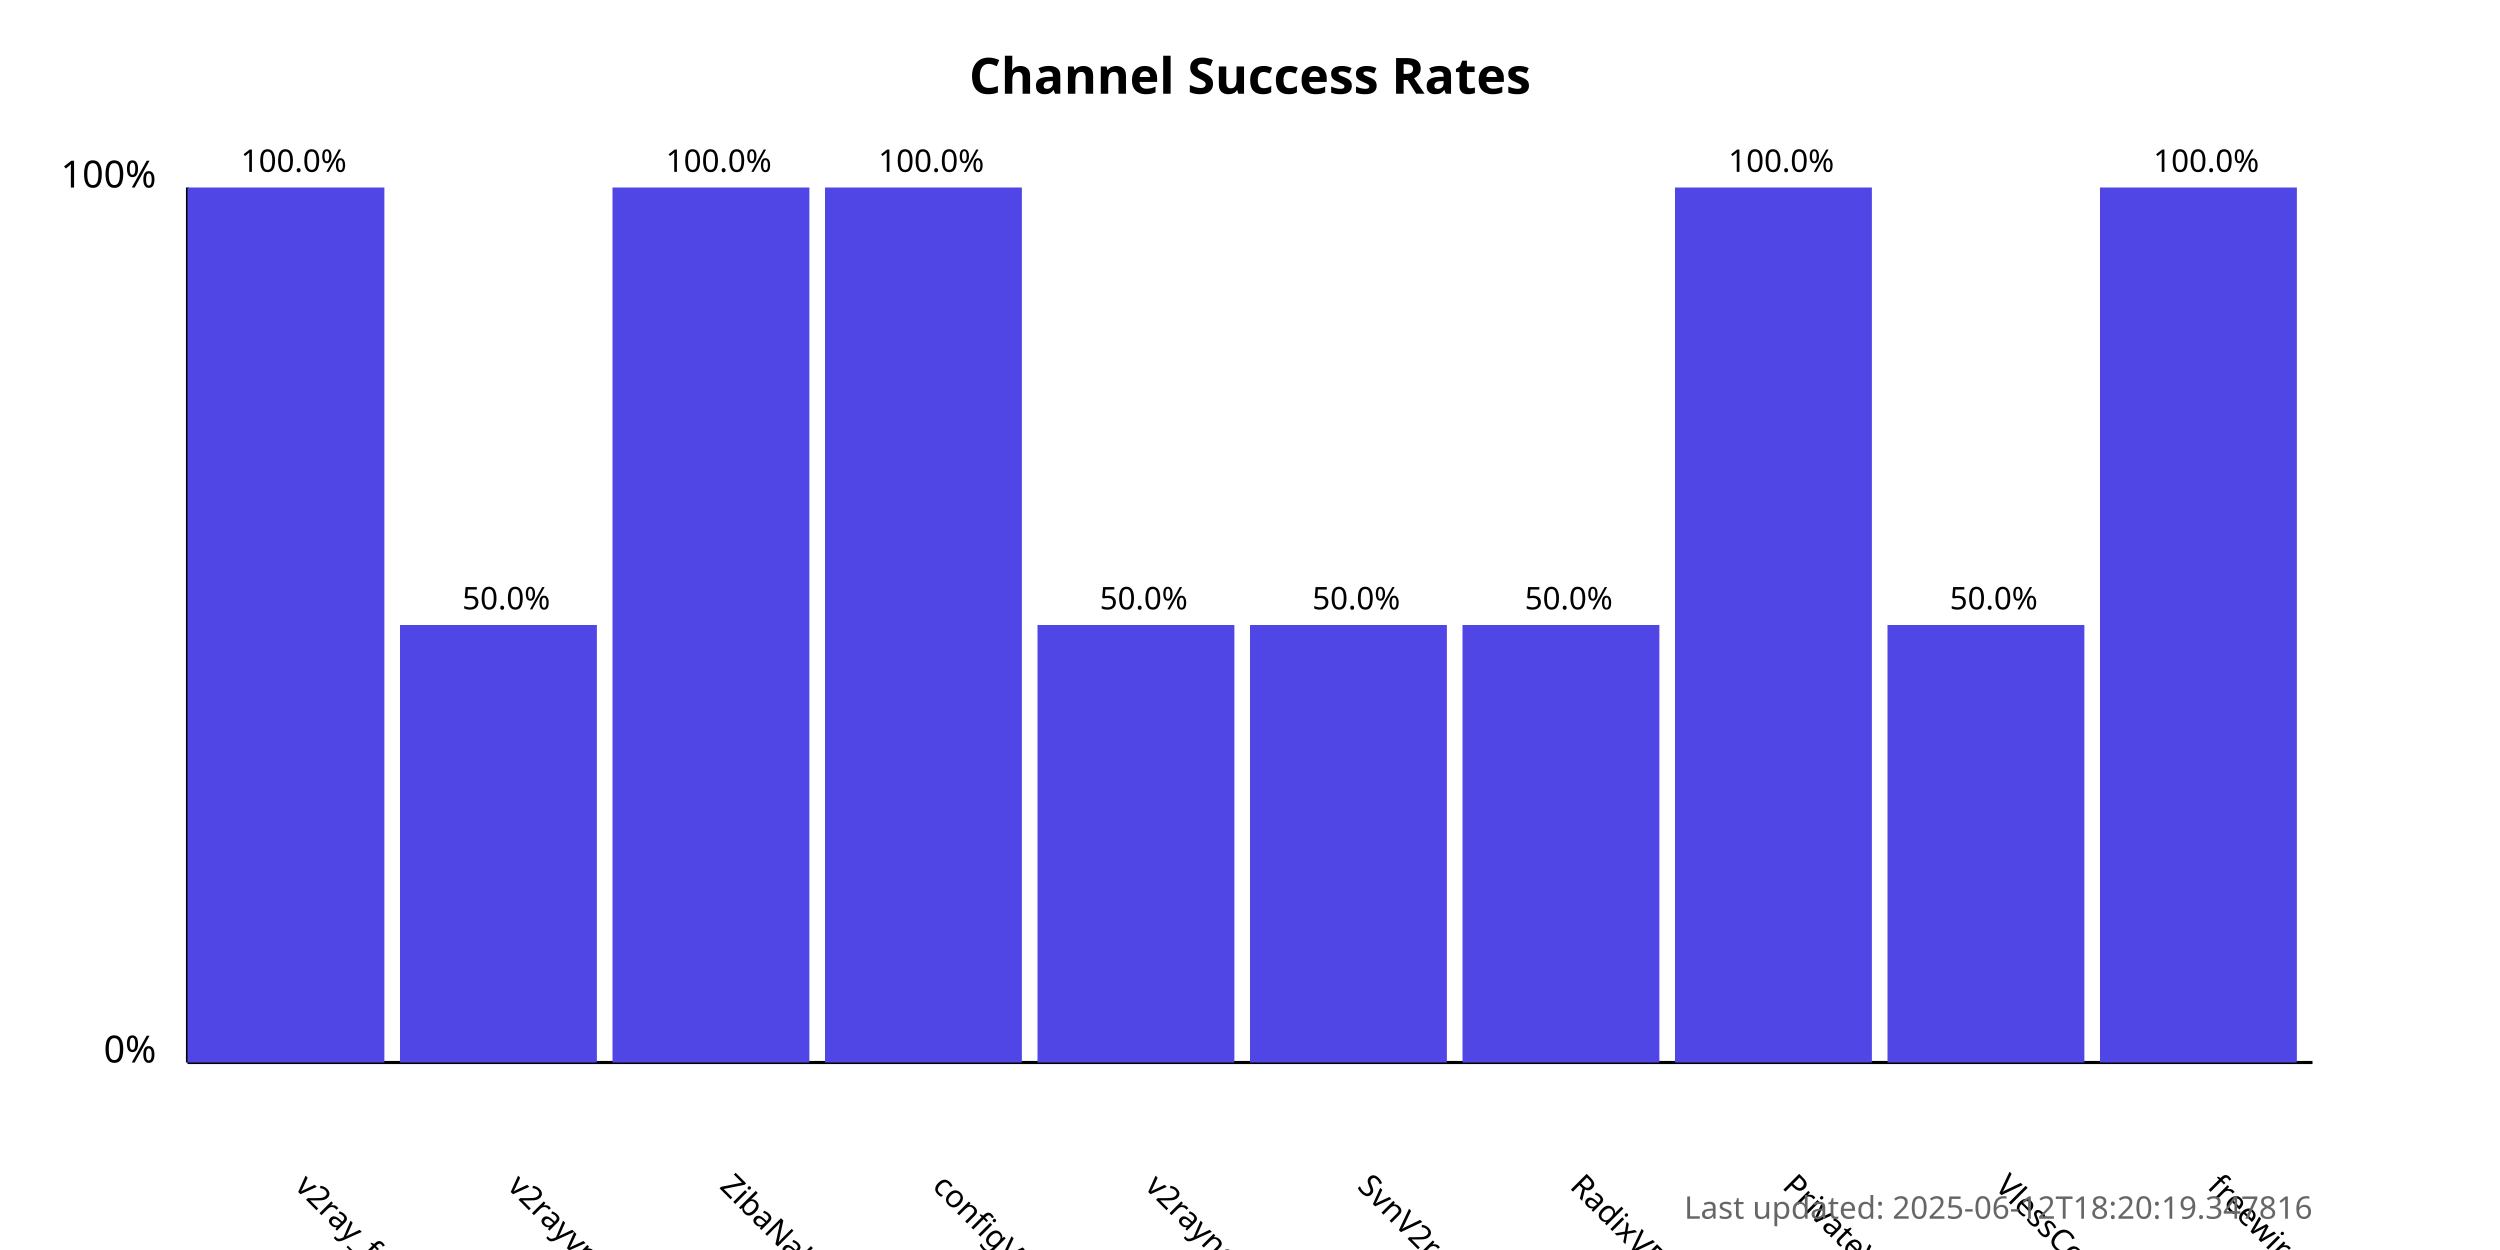
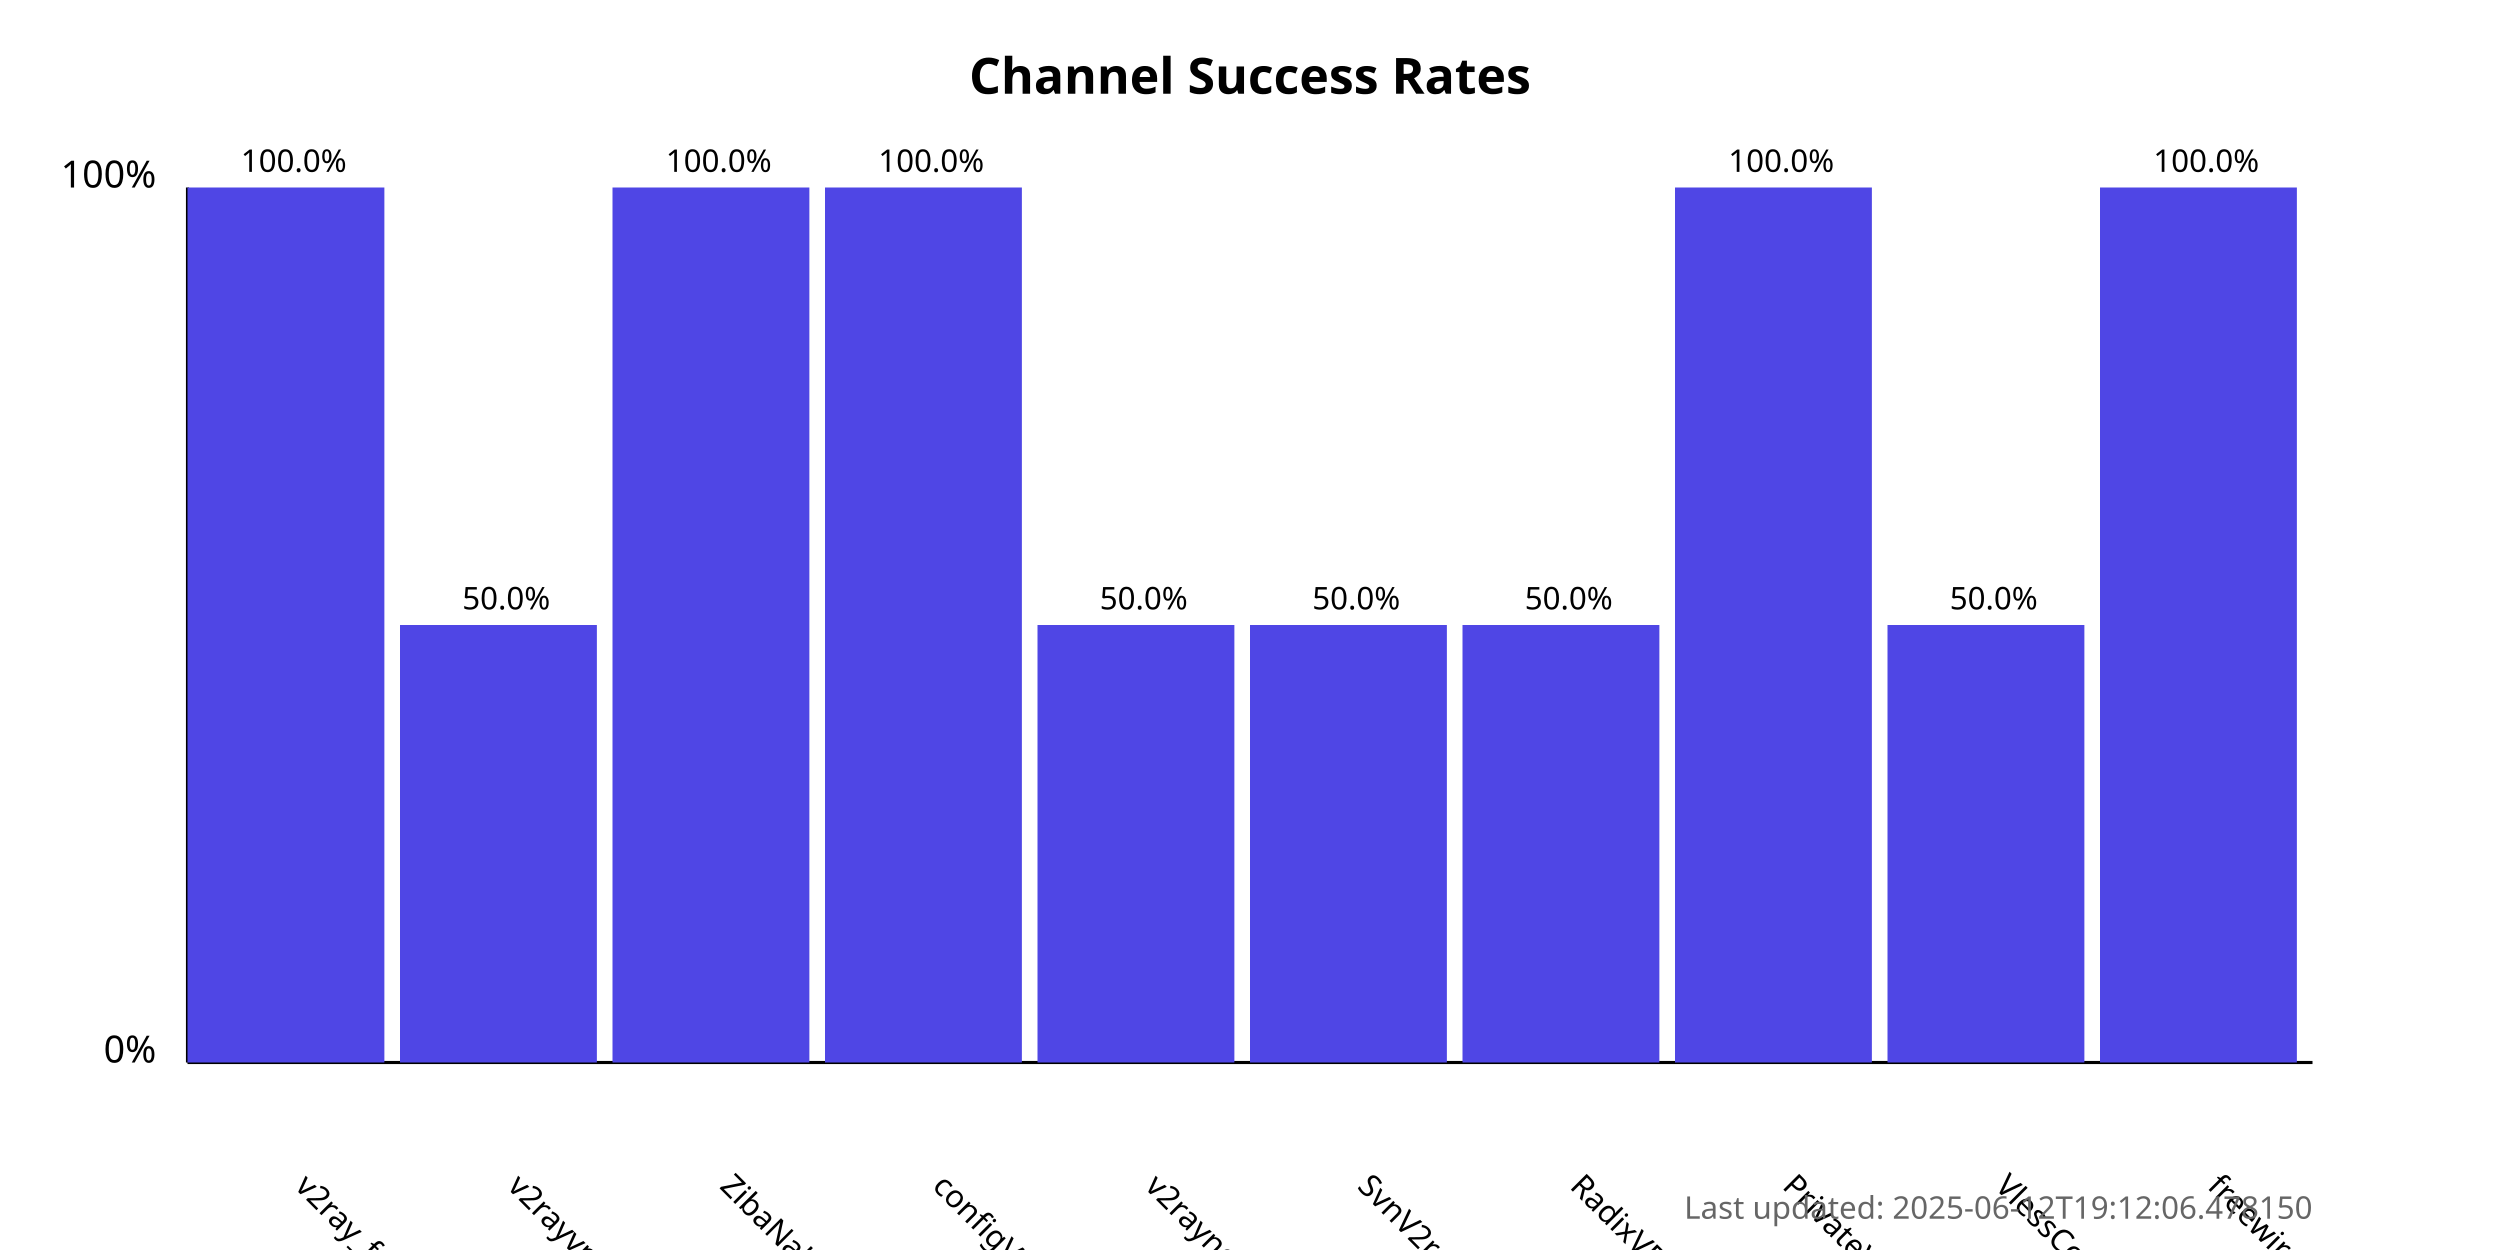
<svg xmlns="http://www.w3.org/2000/svg" width="800" height="400">
  <style>
            .chart-title { font: bold 16px sans-serif; }
            .axis-label { font: 12px sans-serif; }
            .tick-label { font: 10px sans-serif; }
            .bar { fill: #4f46e5; }
            .bar:hover { fill: #6366f1; }
            .timestamp { font: 10px sans-serif; fill: #666; }
        </style>
  <text x="400.0" y="30" text-anchor="middle" class="chart-title">
            Channel Success Rates
        </text>
  <line x1="60" y1="340" x2="60" y2="60" stroke="black" stroke-width="1" />
  <line x1="60" y1="340" x2="740" y2="340" stroke="black" stroke-width="1" />
  <text x="50" y="340" text-anchor="end" class="axis-label">0%</text>
  <text x="50" y="60" text-anchor="end" class="axis-label">100%</text>
  <g>
    <rect x="60" y="60.0" width="63.0" height="280.0" class="bar" />
    <text x="94.0" y="380" transform="rotate(45, 94.0, 380)" text-anchor="start" class="tick-label">
                v2ray_free_conf
            </text>
    <text x="94.0" y="55.0" text-anchor="middle" class="tick-label">
                100.0%
            </text>
  </g>
  <g>
    <rect x="128.0" y="200.0" width="63.0" height="140.0" class="bar" />
    <text x="162.0" y="380" transform="rotate(45, 162.0, 380)" text-anchor="start" class="tick-label">
                v2rayvpno
            </text>
    <text x="162.0" y="195.0" text-anchor="middle" class="tick-label">
                50.0%
            </text>
  </g>
  <g>
    <rect x="196.0" y="60.0" width="63.0" height="280.0" class="bar" />
    <text x="230.0" y="380" transform="rotate(45, 230.0, 380)" text-anchor="start" class="tick-label">
                ZibaNabz
            </text>
    <text x="230.0" y="55.0" text-anchor="middle" class="tick-label">
                100.0%
            </text>
  </g>
  <g>
    <rect x="264.0" y="60.0" width="63.0" height="280.0" class="bar" />
    <text x="298.0" y="380" transform="rotate(45, 298.0, 380)" text-anchor="start" class="tick-label">
                configV2rayForFree
            </text>
    <text x="298.0" y="55.0" text-anchor="middle" class="tick-label">
                100.0%
            </text>
  </g>
  <g>
    <rect x="332.0" y="200.0" width="63.0" height="140.0" class="bar" />
    <text x="366.0" y="380" transform="rotate(45, 366.0, 380)" text-anchor="start" class="tick-label">
                v2rayngvpn
            </text>
    <text x="366.0" y="195.0" text-anchor="middle" class="tick-label">
                50.0%
            </text>
  </g>
  <g>
    <rect x="400.0" y="200.0" width="63.0" height="140.0" class="bar" />
    <text x="434.0" y="380" transform="rotate(45, 434.0, 380)" text-anchor="start" class="tick-label">
                SvnV2ray
            </text>
    <text x="434.0" y="195.0" text-anchor="middle" class="tick-label">
                50.0%
            </text>
  </g>
  <g>
    <rect x="468.0" y="200.0" width="63.0" height="140.0" class="bar" />
    <text x="502.0" y="380" transform="rotate(45, 502.0, 380)" text-anchor="start" class="tick-label">
                RadixVPN
            </text>
    <text x="502.0" y="195.0" text-anchor="middle" class="tick-label">
                50.0%
            </text>
  </g>
  <g>
    <rect x="536.0" y="60.0" width="63.0" height="280.0" class="bar" />
    <text x="570.0" y="380" transform="rotate(45, 570.0, 380)" text-anchor="start" class="tick-label">
                PrivateVPNs
            </text>
    <text x="570.0" y="55.0" text-anchor="middle" class="tick-label">
                100.0%
            </text>
  </g>
  <g>
    <rect x="604.0" y="200.0" width="63.0" height="140.0" class="bar" />
    <text x="638.0" y="380" transform="rotate(45, 638.0, 380)" text-anchor="start" class="tick-label">
                VlessConfig
            </text>
    <text x="638.0" y="195.0" text-anchor="middle" class="tick-label">
                50.0%
            </text>
  </g>
  <g>
    <rect x="672.0" y="60.0" width="63.0" height="280.0" class="bar" />
    <text x="706.0" y="380" transform="rotate(45, 706.0, 380)" text-anchor="start" class="tick-label">
                freewireguard
            </text>
    <text x="706.0" y="55.0" text-anchor="middle" class="tick-label">
                100.0%
            </text>
  </g>
  <text x="740" y="390" text-anchor="end" class="timestamp">
-             Last updated: 2025-06-12T18:20:19.347816
+             Last updated: 2025-06-12T19:12:06.478150
        </text>
</svg>
